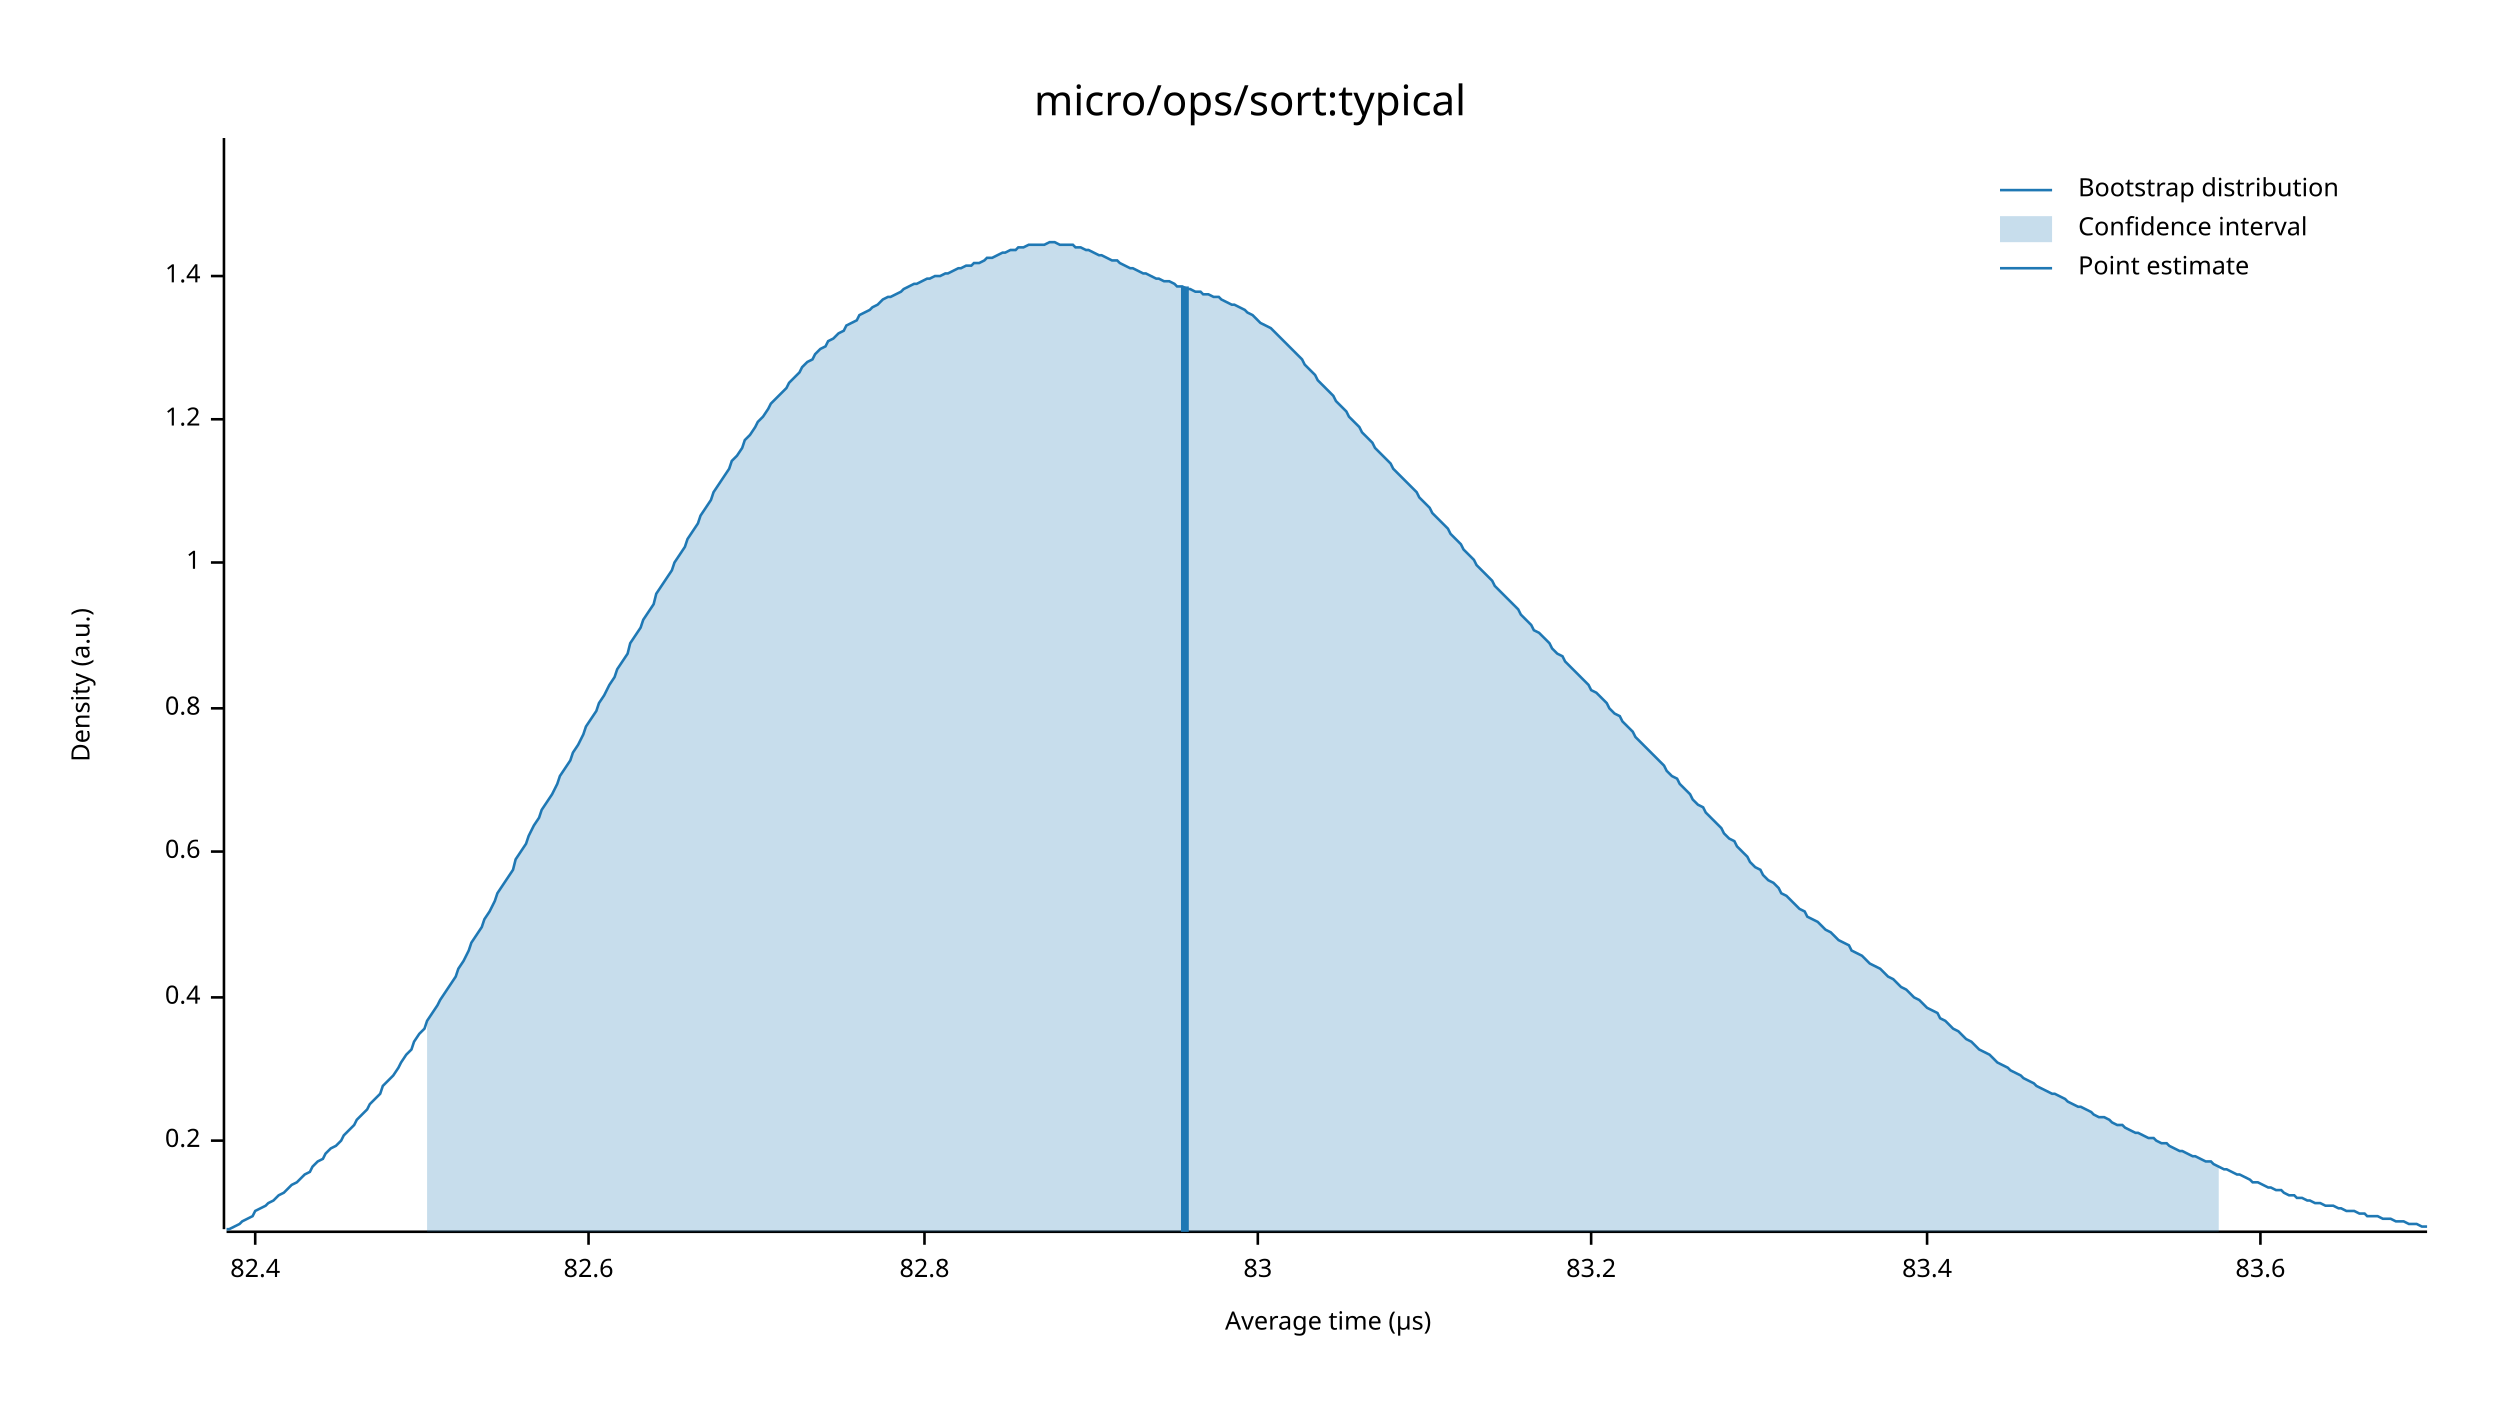
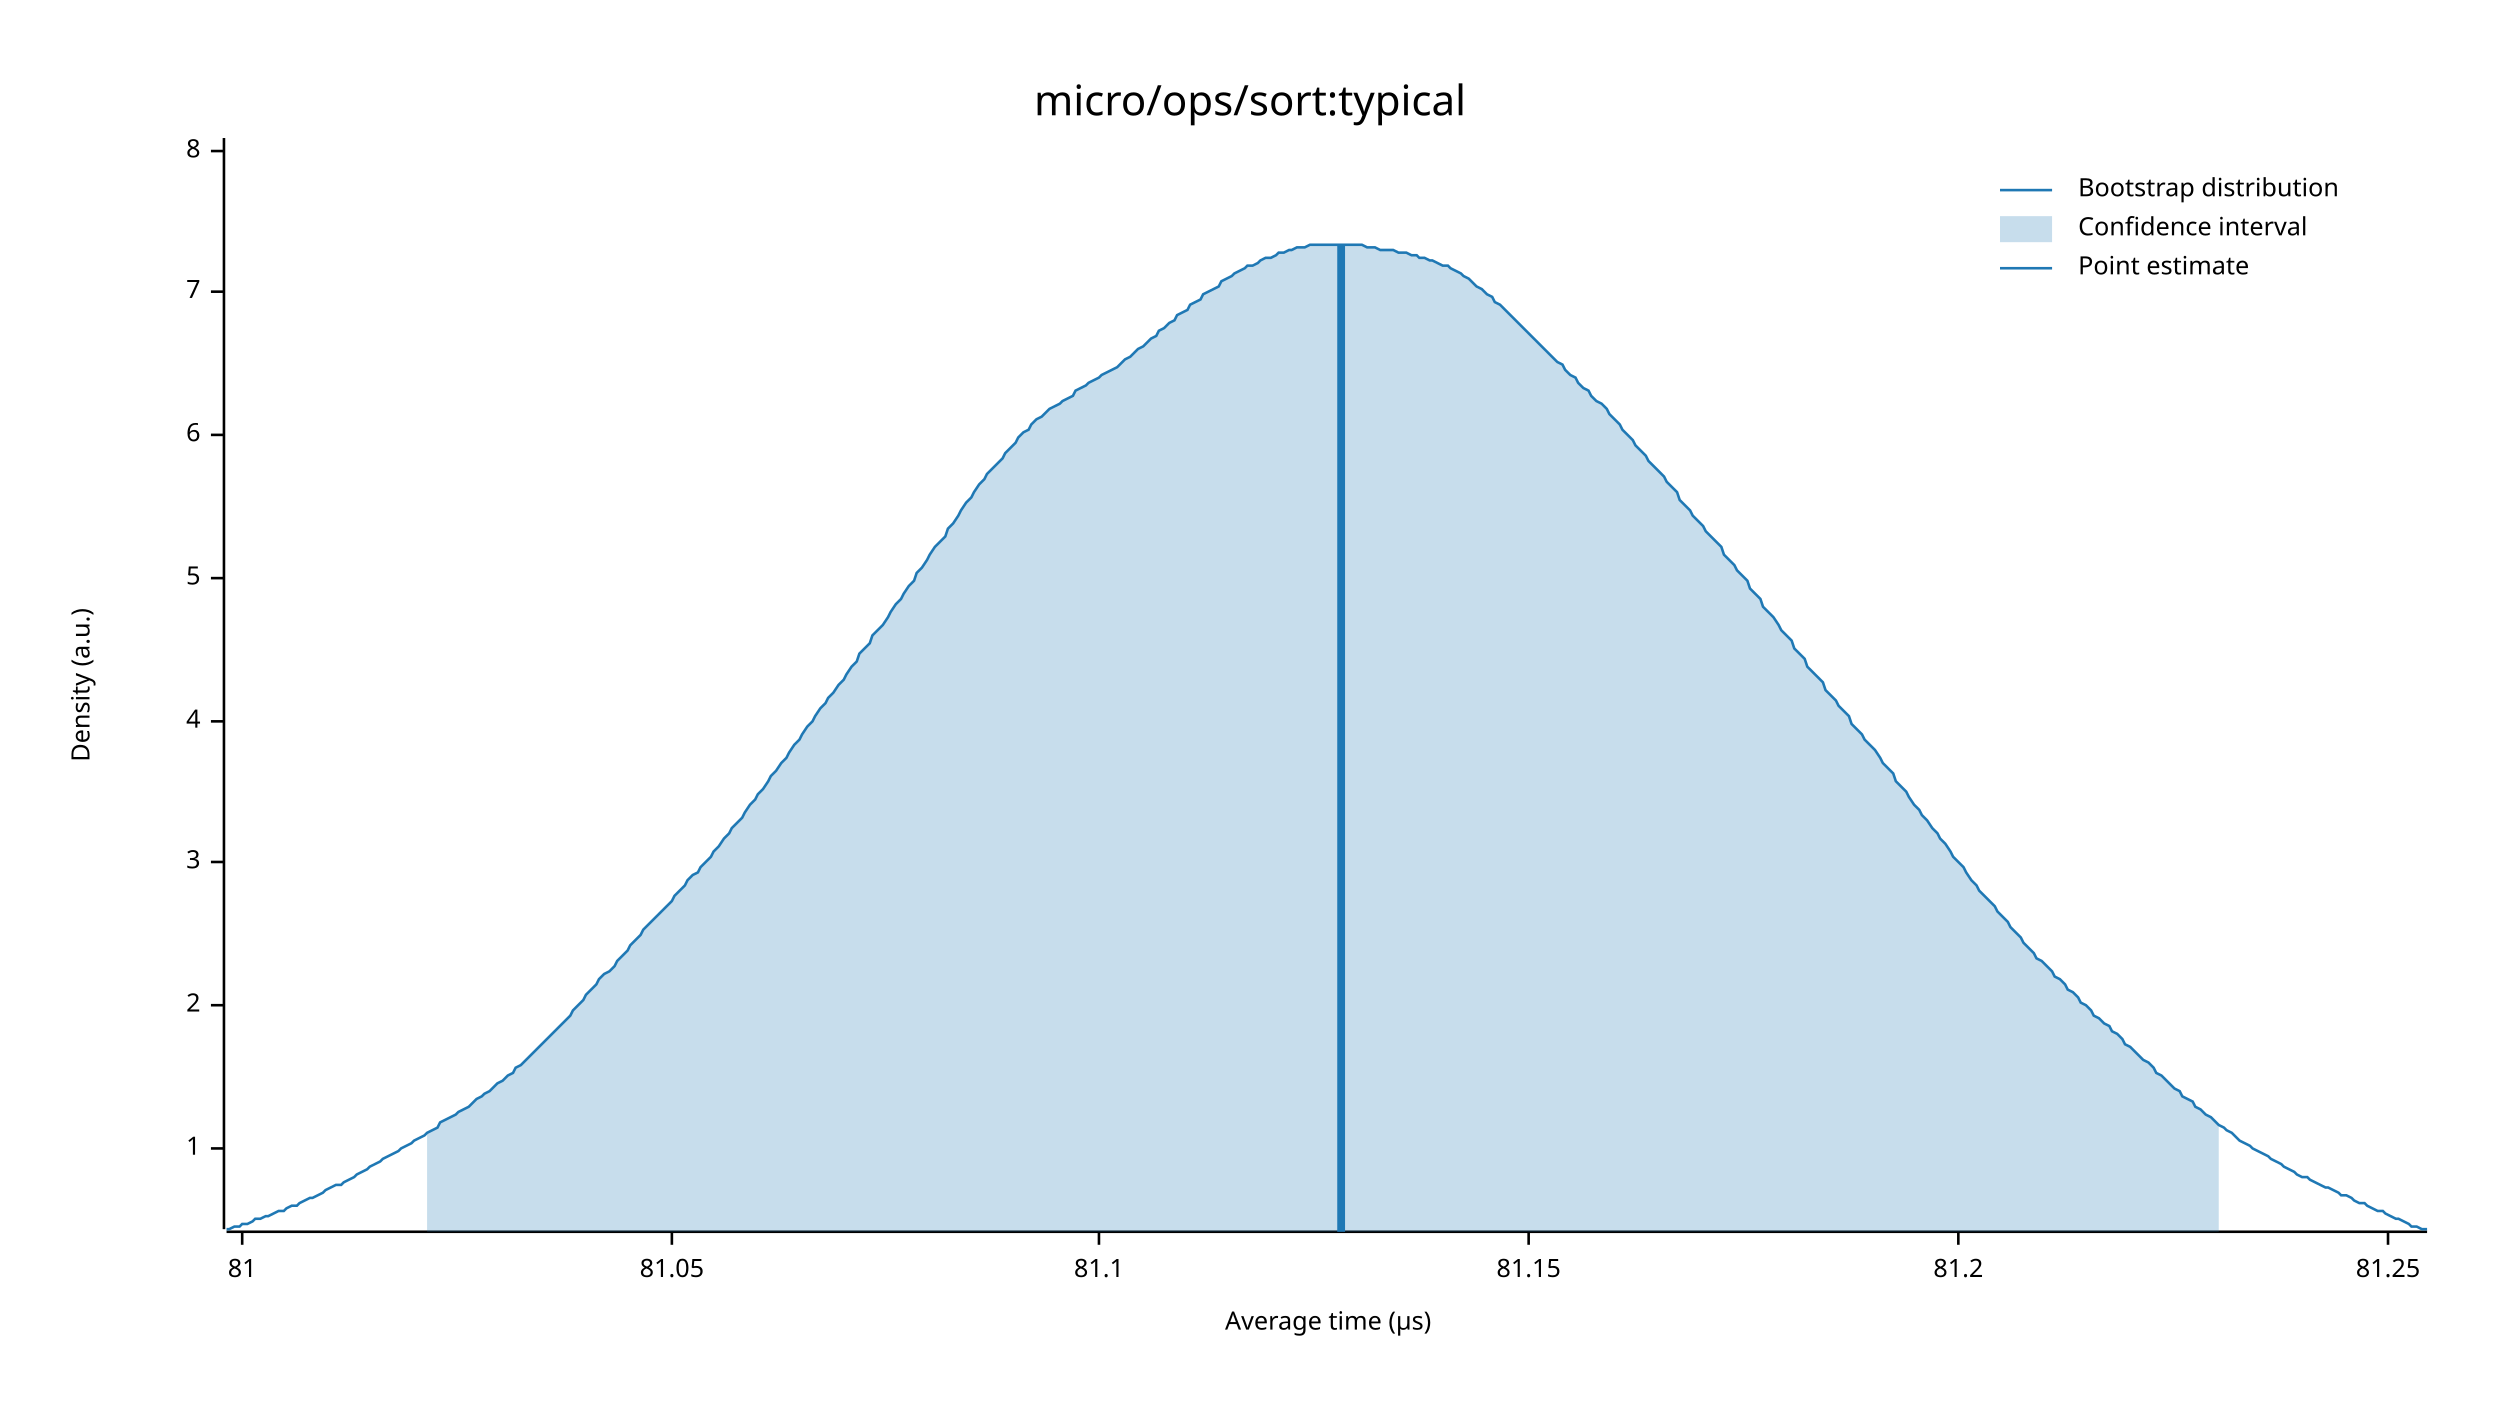
<svg xmlns="http://www.w3.org/2000/svg" width="960" height="540" viewBox="0 0 960 540">
  <text x="480" y="32" dy="0.76em" text-anchor="middle" font-family="sans-serif" font-size="16.129" opacity="1" fill="#000000">
micro/ops/sort:typical
</text>
  <text x="27" y="263" dy="0.76em" text-anchor="middle" font-family="sans-serif" font-size="9.677" opacity="1" fill="#000000" transform="rotate(270, 27, 263)">
Density (a.u.)
</text>
  <text x="510" y="513" dy="-0.5ex" text-anchor="middle" font-family="sans-serif" font-size="9.677" opacity="1" fill="#000000">
Average time (µs)
</text>
  <polyline fill="none" opacity="1" stroke="#000000" stroke-width="1" points="86,53 86,472 " />
-   <text x="77" y="438" dy="0.5ex" text-anchor="end" font-family="sans-serif" font-size="9.677" opacity="1" fill="#000000">
- 0.2
- </text>
-   <polyline fill="none" opacity="1" stroke="#000000" stroke-width="1" points="81,438 86,438 " />
-   <text x="77" y="383" dy="0.5ex" text-anchor="end" font-family="sans-serif" font-size="9.677" opacity="1" fill="#000000">
- 0.4
- </text>
-   <polyline fill="none" opacity="1" stroke="#000000" stroke-width="1" points="81,383 86,383 " />
-   <text x="77" y="327" dy="0.5ex" text-anchor="end" font-family="sans-serif" font-size="9.677" opacity="1" fill="#000000">
- 0.6
- </text>
-   <polyline fill="none" opacity="1" stroke="#000000" stroke-width="1" points="81,327 86,327 " />
-   <text x="77" y="272" dy="0.5ex" text-anchor="end" font-family="sans-serif" font-size="9.677" opacity="1" fill="#000000">
- 0.8
- </text>
-   <polyline fill="none" opacity="1" stroke="#000000" stroke-width="1" points="81,272 86,272 " />
-   <text x="77" y="216" dy="0.5ex" text-anchor="end" font-family="sans-serif" font-size="9.677" opacity="1" fill="#000000">
+   <text x="77" y="441" dy="0.5ex" text-anchor="end" font-family="sans-serif" font-size="9.677" opacity="1" fill="#000000">
1
</text>
-   <polyline fill="none" opacity="1" stroke="#000000" stroke-width="1" points="81,216 86,216 " />
-   <text x="77" y="161" dy="0.5ex" text-anchor="end" font-family="sans-serif" font-size="9.677" opacity="1" fill="#000000">
- 1.2
+   <polyline fill="none" opacity="1" stroke="#000000" stroke-width="1" points="81,441 86,441 " />
+   <text x="77" y="386" dy="0.5ex" text-anchor="end" font-family="sans-serif" font-size="9.677" opacity="1" fill="#000000">
+ 2
</text>
-   <polyline fill="none" opacity="1" stroke="#000000" stroke-width="1" points="81,161 86,161 " />
-   <text x="77" y="106" dy="0.5ex" text-anchor="end" font-family="sans-serif" font-size="9.677" opacity="1" fill="#000000">
- 1.4
+   <polyline fill="none" opacity="1" stroke="#000000" stroke-width="1" points="81,386 86,386 " />
+   <text x="77" y="331" dy="0.5ex" text-anchor="end" font-family="sans-serif" font-size="9.677" opacity="1" fill="#000000">
+ 3
</text>
-   <polyline fill="none" opacity="1" stroke="#000000" stroke-width="1" points="81,106 86,106 " />
+   <polyline fill="none" opacity="1" stroke="#000000" stroke-width="1" points="81,331 86,331 " />
+   <text x="77" y="277" dy="0.5ex" text-anchor="end" font-family="sans-serif" font-size="9.677" opacity="1" fill="#000000">
+ 4
+ </text>
+   <polyline fill="none" opacity="1" stroke="#000000" stroke-width="1" points="81,277 86,277 " />
+   <text x="77" y="222" dy="0.5ex" text-anchor="end" font-family="sans-serif" font-size="9.677" opacity="1" fill="#000000">
+ 5
+ </text>
+   <polyline fill="none" opacity="1" stroke="#000000" stroke-width="1" points="81,222 86,222 " />
+   <text x="77" y="167" dy="0.5ex" text-anchor="end" font-family="sans-serif" font-size="9.677" opacity="1" fill="#000000">
+ 6
+ </text>
+   <polyline fill="none" opacity="1" stroke="#000000" stroke-width="1" points="81,167 86,167 " />
+   <text x="77" y="112" dy="0.5ex" text-anchor="end" font-family="sans-serif" font-size="9.677" opacity="1" fill="#000000">
+ 7
+ </text>
+   <polyline fill="none" opacity="1" stroke="#000000" stroke-width="1" points="81,112 86,112 " />
+   <text x="77" y="58" dy="0.5ex" text-anchor="end" font-family="sans-serif" font-size="9.677" opacity="1" fill="#000000">
+ 8
+ </text>
+   <polyline fill="none" opacity="1" stroke="#000000" stroke-width="1" points="81,58 86,58 " />
  <polyline fill="none" opacity="1" stroke="#000000" stroke-width="1" points="87,473 932,473 " />
-   <text x="98" y="483" dy="0.76em" text-anchor="middle" font-family="sans-serif" font-size="9.677" opacity="1" fill="#000000">
- 82.4
+   <text x="93" y="483" dy="0.76em" text-anchor="middle" font-family="sans-serif" font-size="9.677" opacity="1" fill="#000000">
+ 81
</text>
-   <polyline fill="none" opacity="1" stroke="#000000" stroke-width="1" points="98,473 98,478 " />
-   <text x="226" y="483" dy="0.76em" text-anchor="middle" font-family="sans-serif" font-size="9.677" opacity="1" fill="#000000">
- 82.6
+   <polyline fill="none" opacity="1" stroke="#000000" stroke-width="1" points="93,473 93,478 " />
+   <text x="258" y="483" dy="0.76em" text-anchor="middle" font-family="sans-serif" font-size="9.677" opacity="1" fill="#000000">
+ 81.05
</text>
-   <polyline fill="none" opacity="1" stroke="#000000" stroke-width="1" points="226,473 226,478 " />
-   <text x="355" y="483" dy="0.76em" text-anchor="middle" font-family="sans-serif" font-size="9.677" opacity="1" fill="#000000">
- 82.8
+   <polyline fill="none" opacity="1" stroke="#000000" stroke-width="1" points="258,473 258,478 " />
+   <text x="422" y="483" dy="0.76em" text-anchor="middle" font-family="sans-serif" font-size="9.677" opacity="1" fill="#000000">
+ 81.1
</text>
-   <polyline fill="none" opacity="1" stroke="#000000" stroke-width="1" points="355,473 355,478 " />
-   <text x="483" y="483" dy="0.76em" text-anchor="middle" font-family="sans-serif" font-size="9.677" opacity="1" fill="#000000">
- 83
+   <polyline fill="none" opacity="1" stroke="#000000" stroke-width="1" points="422,473 422,478 " />
+   <text x="587" y="483" dy="0.76em" text-anchor="middle" font-family="sans-serif" font-size="9.677" opacity="1" fill="#000000">
+ 81.15
</text>
-   <polyline fill="none" opacity="1" stroke="#000000" stroke-width="1" points="483,473 483,478 " />
-   <text x="611" y="483" dy="0.76em" text-anchor="middle" font-family="sans-serif" font-size="9.677" opacity="1" fill="#000000">
- 83.2
+   <polyline fill="none" opacity="1" stroke="#000000" stroke-width="1" points="587,473 587,478 " />
+   <text x="752" y="483" dy="0.76em" text-anchor="middle" font-family="sans-serif" font-size="9.677" opacity="1" fill="#000000">
+ 81.2
</text>
-   <polyline fill="none" opacity="1" stroke="#000000" stroke-width="1" points="611,473 611,478 " />
-   <text x="740" y="483" dy="0.76em" text-anchor="middle" font-family="sans-serif" font-size="9.677" opacity="1" fill="#000000">
- 83.4
+   <polyline fill="none" opacity="1" stroke="#000000" stroke-width="1" points="752,473 752,478 " />
+   <text x="917" y="483" dy="0.76em" text-anchor="middle" font-family="sans-serif" font-size="9.677" opacity="1" fill="#000000">
+ 81.25
</text>
-   <polyline fill="none" opacity="1" stroke="#000000" stroke-width="1" points="740,473 740,478 " />
-   <text x="868" y="483" dy="0.76em" text-anchor="middle" font-family="sans-serif" font-size="9.677" opacity="1" fill="#000000">
- 83.6
- </text>
-   <polyline fill="none" opacity="1" stroke="#000000" stroke-width="1" points="868,473 868,478 " />
-   <polyline fill="none" opacity="1" stroke="#1F78B4" stroke-width="1" points="87,472 88,472 90,471 92,470 93,469 95,468 97,467 98,465 100,464 102,463 103,462 105,461 107,459 109,458 110,457 112,455 114,454 115,453 117,451 119,450 120,448 122,446 124,445 125,443 127,441 129,440 131,438 132,436 134,434 136,432 137,430 139,428 141,426 142,424 144,422 146,420 147,417 149,415 151,413 153,410 154,408 156,405 158,403 159,400 161,397 163,395 164,392 166,389 168,386 169,384 171,381 173,378 175,375 176,372 178,369 180,365 181,362 183,359 185,356 186,353 188,350 190,346 191,343 193,340 195,337 197,334 198,330 200,327 202,324 203,321 205,317 207,314 208,311 210,308 212,305 214,301 215,298 217,295 219,292 220,289 222,286 224,282 225,279 227,276 229,273 230,270 232,267 234,263 236,260 237,257 239,254 241,251 242,247 244,244 246,241 247,238 249,235 251,232 252,228 254,225 256,222 258,219 259,216 261,213 263,210 264,207 266,204 268,201 269,198 271,195 273,192 274,189 276,186 278,183 280,180 281,177 283,175 285,172 286,169 288,167 290,164 291,162 293,160 295,157 296,155 298,153 300,151 302,149 303,147 305,145 307,143 308,141 310,139 312,138 313,136 315,134 317,133 318,131 320,130 322,128 324,127 325,125 327,124 329,123 330,121 332,120 334,119 335,118 337,117 339,115 341,114 342,114 344,113 346,112 347,111 349,110 351,109 352,109 354,108 356,107 357,107 359,106 361,106 363,105 364,105 366,104 368,103 369,103 371,102 373,102 374,101 376,101 378,100 379,99 381,99 383,98 385,97 386,97 388,96 390,96 391,95 393,95 395,94 396,94 398,94 400,94 401,94 403,93 405,93 407,94 408,94 410,94 412,94 413,95 415,95 417,96 418,96 420,97 422,98 423,98 425,99 427,100 429,100 430,101 432,102 434,103 435,103 437,104 439,105 440,105 442,106 444,107 445,107 447,108 449,108 451,109 452,110 454,110 456,111 457,111 459,112 461,112 462,113 464,113 466,114 468,114 469,115 471,116 473,117 474,117 476,118 478,119 479,120 481,121 483,123 484,124 486,125 488,126 490,128 491,129 493,131 495,133 496,134 498,136 500,138 501,140 503,142 505,144 506,146 508,148 510,150 512,152 513,154 515,156 517,158 518,160 520,162 522,164 523,166 525,168 527,170 528,172 530,174 532,176 534,178 535,180 537,182 539,184 540,185 542,187 544,189 545,191 547,193 549,195 550,197 552,199 554,201 556,203 557,205 559,207 561,209 562,211 564,213 566,215 567,217 569,219 571,221 573,223 574,225 576,227 578,229 579,230 581,232 583,234 584,236 586,238 588,240 589,242 591,243 593,245 595,247 596,249 598,251 600,252 601,254 603,256 605,258 606,259 608,261 610,263 611,265 613,266 615,268 617,270 618,272 620,274 622,275 623,277 625,279 627,281 628,283 630,285 632,287 633,288 635,290 637,292 639,294 640,296 642,298 644,299 645,301 647,303 649,305 650,307 652,309 654,310 655,312 657,314 659,316 661,318 662,320 664,322 666,323 667,325 669,327 671,329 672,331 674,333 676,334 677,336 679,338 681,339 683,341 684,343 686,344 688,346 689,347 691,349 693,350 694,352 696,353 698,354 700,356 701,357 703,358 705,360 706,361 708,362 710,363 711,365 713,366 715,367 716,368 718,370 720,371 722,372 723,373 725,375 727,376 728,377 730,379 732,380 733,381 735,383 737,384 738,385 740,387 742,388 744,389 745,391 747,392 749,394 750,395 752,396 754,398 755,399 757,400 759,402 760,403 762,404 764,405 766,407 767,408 769,409 771,410 772,411 774,412 776,413 777,414 779,415 781,416 782,417 784,418 786,419 788,420 789,420 791,421 793,422 794,423 796,424 798,425 799,425 801,426 803,427 804,428 806,429 808,429 810,430 811,431 813,432 815,432 816,433 818,434 820,435 821,435 823,436 825,437 827,437 828,438 830,439 832,439 833,440 835,441 837,442 838,442 840,443 842,444 843,444 845,445 847,446 849,446 850,447 852,448 854,449 855,449 857,450 859,451 860,451 862,452 864,453 865,454 867,454 869,455 871,456 872,456 874,457 876,457 877,458 879,459 881,459 882,460 884,460 886,461 887,461 889,462 891,462 893,463 894,463 896,463 898,464 899,464 901,465 903,465 904,465 906,466 908,466 909,467 911,467 913,467 915,468 916,468 918,468 920,469 921,469 923,469 925,470 926,470 928,470 930,471 932,471 " />
-   <polygon opacity="0.25" fill="#1F78B4" points="164,392 166,389 168,386 169,384 171,381 173,378 175,375 176,372 178,369 180,365 181,362 183,359 185,356 186,353 188,350 190,346 191,343 193,340 195,337 197,334 198,330 200,327 202,324 203,321 205,317 207,314 208,311 210,308 212,305 214,301 215,298 217,295 219,292 220,289 222,286 224,282 225,279 227,276 229,273 230,270 232,267 234,263 236,260 237,257 239,254 241,251 242,247 244,244 246,241 247,238 249,235 251,232 252,228 254,225 256,222 258,219 259,216 261,213 263,210 264,207 266,204 268,201 269,198 271,195 273,192 274,189 276,186 278,183 280,180 281,177 283,175 285,172 286,169 288,167 290,164 291,162 293,160 295,157 296,155 298,153 300,151 302,149 303,147 305,145 307,143 308,141 310,139 312,138 313,136 315,134 317,133 318,131 320,130 322,128 324,127 325,125 327,124 329,123 330,121 332,120 334,119 335,118 337,117 339,115 341,114 342,114 344,113 346,112 347,111 349,110 351,109 352,109 354,108 356,107 357,107 359,106 361,106 363,105 364,105 366,104 368,103 369,103 371,102 373,102 374,101 376,101 378,100 379,99 381,99 383,98 385,97 386,97 388,96 390,96 391,95 393,95 395,94 396,94 398,94 400,94 401,94 403,93 405,93 407,94 408,94 410,94 412,94 413,95 415,95 417,96 418,96 420,97 422,98 423,98 425,99 427,100 429,100 430,101 432,102 434,103 435,103 437,104 439,105 440,105 442,106 444,107 445,107 447,108 449,108 451,109 452,110 454,110 456,111 457,111 459,112 461,112 462,113 464,113 466,114 468,114 469,115 471,116 473,117 474,117 476,118 478,119 479,120 481,121 483,123 484,124 486,125 488,126 490,128 491,129 493,131 495,133 496,134 498,136 500,138 501,140 503,142 505,144 506,146 508,148 510,150 512,152 513,154 515,156 517,158 518,160 520,162 522,164 523,166 525,168 527,170 528,172 530,174 532,176 534,178 535,180 537,182 539,184 540,185 542,187 544,189 545,191 547,193 549,195 550,197 552,199 554,201 556,203 557,205 559,207 561,209 562,211 564,213 566,215 567,217 569,219 571,221 573,223 574,225 576,227 578,229 579,230 581,232 583,234 584,236 586,238 588,240 589,242 591,243 593,245 595,247 596,249 598,251 600,252 601,254 603,256 605,258 606,259 608,261 610,263 611,265 613,266 615,268 617,270 618,272 620,274 622,275 623,277 625,279 627,281 628,283 630,285 632,287 633,288 635,290 637,292 639,294 640,296 642,298 644,299 645,301 647,303 649,305 650,307 652,309 654,310 655,312 657,314 659,316 661,318 662,320 664,322 666,323 667,325 669,327 671,329 672,331 674,333 676,334 677,336 679,338 681,339 683,341 684,343 686,344 688,346 689,347 691,349 693,350 694,352 696,353 698,354 700,356 701,357 703,358 705,360 706,361 708,362 710,363 711,365 713,366 715,367 716,368 718,370 720,371 722,372 723,373 725,375 727,376 728,377 730,379 732,380 733,381 735,383 737,384 738,385 740,387 742,388 744,389 745,391 747,392 749,394 750,395 752,396 754,398 755,399 757,400 759,402 760,403 762,404 764,405 766,407 767,408 769,409 771,410 772,411 774,412 776,413 777,414 779,415 781,416 782,417 784,418 786,419 788,420 789,420 791,421 793,422 794,423 796,424 798,425 799,425 801,426 803,427 804,428 806,429 808,429 810,430 811,431 813,432 815,432 816,433 818,434 820,435 821,435 823,436 825,437 827,437 828,438 830,439 832,439 833,440 835,441 837,442 838,442 840,443 842,444 843,444 845,445 847,446 849,446 850,447 852,448 852,473 164,473 " />
-   <polyline fill="none" opacity="1" stroke="#1F78B4" stroke-width="3" points="455,473 455,110 " />
+   <polyline fill="none" opacity="1" stroke="#000000" stroke-width="1" points="917,473 917,478 " />
+   <polyline fill="none" opacity="1" stroke="#1F78B4" stroke-width="1" points="87,472 88,472 90,471 92,471 93,470 95,470 97,469 98,468 100,468 102,467 103,467 105,466 107,465 109,465 110,464 112,463 114,463 115,462 117,461 119,460 120,460 122,459 124,458 125,457 127,456 129,455 131,455 132,454 134,453 136,452 137,451 139,450 141,449 142,448 144,447 146,446 147,445 149,444 151,443 153,442 154,441 156,440 158,439 159,438 161,437 163,436 164,435 166,434 168,433 169,431 171,430 173,429 175,428 176,427 178,426 180,425 181,424 183,422 185,421 186,420 188,419 190,417 191,416 193,415 195,413 197,412 198,410 200,409 202,407 203,406 205,404 207,402 208,401 210,399 212,397 214,395 215,394 217,392 219,390 220,388 222,386 224,384 225,382 227,380 229,378 230,376 232,374 234,373 236,371 237,369 239,367 241,365 242,363 244,361 246,359 247,357 249,355 251,353 252,352 254,350 256,348 258,346 259,344 261,342 263,340 264,338 266,336 268,335 269,333 271,331 273,329 274,327 276,325 278,322 280,320 281,318 283,316 285,314 286,312 288,309 290,307 291,305 293,303 295,300 296,298 298,296 300,293 302,291 303,289 305,286 307,284 308,282 310,279 312,277 313,275 315,272 317,270 318,268 320,266 322,263 324,261 325,259 327,256 329,254 330,251 332,249 334,247 335,244 337,242 339,240 341,237 342,235 344,232 346,230 347,228 349,225 351,223 352,220 354,218 356,215 357,213 359,210 361,208 363,206 364,203 366,201 368,198 369,196 371,193 373,191 374,189 376,186 378,184 379,182 381,180 383,178 385,176 386,174 388,172 390,170 391,168 393,166 395,165 396,163 398,161 400,160 401,159 403,157 405,156 407,155 408,154 410,153 412,152 413,150 415,149 417,148 418,147 420,146 422,145 423,144 425,143 427,142 429,141 430,140 432,138 434,137 435,136 437,134 439,133 440,132 442,130 444,129 445,127 447,126 449,124 451,123 452,121 454,120 456,119 457,117 459,116 461,115 462,113 464,112 466,111 468,110 469,108 471,107 473,106 474,105 476,104 478,103 479,102 481,102 483,101 484,100 486,99 488,99 490,98 491,97 493,97 495,96 496,96 498,95 500,95 501,95 503,94 505,94 506,94 508,94 510,94 512,94 513,94 515,94 517,94 518,94 520,94 522,94 523,94 525,95 527,95 528,95 530,96 532,96 534,96 535,96 537,97 539,97 540,97 542,98 544,98 545,99 547,99 549,100 550,100 552,101 554,102 556,102 557,103 559,104 561,105 562,106 564,107 566,109 567,110 569,111 571,113 573,114 574,116 576,117 578,119 579,120 581,122 583,124 584,125 586,127 588,129 589,130 591,132 593,134 595,136 596,137 598,139 600,140 601,142 603,144 605,145 606,147 608,149 610,150 611,152 613,154 615,155 617,157 618,159 620,161 622,163 623,165 625,167 627,169 628,171 630,173 632,175 633,177 635,179 637,181 639,183 640,185 642,187 644,189 645,192 647,194 649,196 650,198 652,200 654,202 655,204 657,206 659,208 661,210 662,213 664,215 666,217 667,219 669,221 671,223 672,226 674,228 676,230 677,233 679,235 681,237 683,240 684,242 686,244 688,246 689,249 691,251 693,253 694,256 696,258 698,260 700,262 701,265 703,267 705,269 706,271 708,273 710,275 711,278 713,280 715,282 716,284 718,286 720,288 722,291 723,293 725,295 727,297 728,300 730,302 732,304 733,306 735,309 737,311 738,313 740,315 742,318 744,320 745,322 747,324 749,327 750,329 752,331 754,333 755,335 757,338 759,340 760,342 762,344 764,346 766,348 767,350 769,352 771,354 772,356 774,358 776,360 777,362 779,364 781,366 782,368 784,369 786,371 788,373 789,375 791,376 793,378 794,380 796,381 798,383 799,385 801,386 803,388 804,390 806,391 808,393 810,394 811,396 813,397 815,399 816,401 818,402 820,404 821,405 823,407 825,408 827,410 828,412 830,413 832,415 833,416 835,418 837,419 838,421 840,422 842,423 843,425 845,426 847,428 849,429 850,430 852,432 854,433 855,434 857,435 859,437 860,438 862,439 864,440 865,441 867,442 869,443 871,444 872,445 874,446 876,447 877,448 879,449 881,450 882,451 884,452 886,452 887,453 889,454 891,455 893,456 894,456 896,457 898,458 899,459 901,459 903,460 904,461 906,462 908,462 909,463 911,464 913,465 915,465 916,466 918,467 920,468 921,468 923,469 925,470 926,471 928,471 930,472 932,472 " />
+   <polygon opacity="0.25" fill="#1F78B4" points="164,435 166,434 168,433 169,431 171,430 173,429 175,428 176,427 178,426 180,425 181,424 183,422 185,421 186,420 188,419 190,417 191,416 193,415 195,413 197,412 198,410 200,409 202,407 203,406 205,404 207,402 208,401 210,399 212,397 214,395 215,394 217,392 219,390 220,388 222,386 224,384 225,382 227,380 229,378 230,376 232,374 234,373 236,371 237,369 239,367 241,365 242,363 244,361 246,359 247,357 249,355 251,353 252,352 254,350 256,348 258,346 259,344 261,342 263,340 264,338 266,336 268,335 269,333 271,331 273,329 274,327 276,325 278,322 280,320 281,318 283,316 285,314 286,312 288,309 290,307 291,305 293,303 295,300 296,298 298,296 300,293 302,291 303,289 305,286 307,284 308,282 310,279 312,277 313,275 315,272 317,270 318,268 320,266 322,263 324,261 325,259 327,256 329,254 330,251 332,249 334,247 335,244 337,242 339,240 341,237 342,235 344,232 346,230 347,228 349,225 351,223 352,220 354,218 356,215 357,213 359,210 361,208 363,206 364,203 366,201 368,198 369,196 371,193 373,191 374,189 376,186 378,184 379,182 381,180 383,178 385,176 386,174 388,172 390,170 391,168 393,166 395,165 396,163 398,161 400,160 401,159 403,157 405,156 407,155 408,154 410,153 412,152 413,150 415,149 417,148 418,147 420,146 422,145 423,144 425,143 427,142 429,141 430,140 432,138 434,137 435,136 437,134 439,133 440,132 442,130 444,129 445,127 447,126 449,124 451,123 452,121 454,120 456,119 457,117 459,116 461,115 462,113 464,112 466,111 468,110 469,108 471,107 473,106 474,105 476,104 478,103 479,102 481,102 483,101 484,100 486,99 488,99 490,98 491,97 493,97 495,96 496,96 498,95 500,95 501,95 503,94 505,94 506,94 508,94 510,94 512,94 513,94 515,94 517,94 518,94 520,94 522,94 523,94 525,95 527,95 528,95 530,96 532,96 534,96 535,96 537,97 539,97 540,97 542,98 544,98 545,99 547,99 549,100 550,100 552,101 554,102 556,102 557,103 559,104 561,105 562,106 564,107 566,109 567,110 569,111 571,113 573,114 574,116 576,117 578,119 579,120 581,122 583,124 584,125 586,127 588,129 589,130 591,132 593,134 595,136 596,137 598,139 600,140 601,142 603,144 605,145 606,147 608,149 610,150 611,152 613,154 615,155 617,157 618,159 620,161 622,163 623,165 625,167 627,169 628,171 630,173 632,175 633,177 635,179 637,181 639,183 640,185 642,187 644,189 645,192 647,194 649,196 650,198 652,200 654,202 655,204 657,206 659,208 661,210 662,213 664,215 666,217 667,219 669,221 671,223 672,226 674,228 676,230 677,233 679,235 681,237 683,240 684,242 686,244 688,246 689,249 691,251 693,253 694,256 696,258 698,260 700,262 701,265 703,267 705,269 706,271 708,273 710,275 711,278 713,280 715,282 716,284 718,286 720,288 722,291 723,293 725,295 727,297 728,300 730,302 732,304 733,306 735,309 737,311 738,313 740,315 742,318 744,320 745,322 747,324 749,327 750,329 752,331 754,333 755,335 757,338 759,340 760,342 762,344 764,346 766,348 767,350 769,352 771,354 772,356 774,358 776,360 777,362 779,364 781,366 782,368 784,369 786,371 788,373 789,375 791,376 793,378 794,380 796,381 798,383 799,385 801,386 803,388 804,390 806,391 808,393 810,394 811,396 813,397 815,399 816,401 818,402 820,404 821,405 823,407 825,408 827,410 828,412 830,413 832,415 833,416 835,418 837,419 838,421 840,422 842,423 843,425 845,426 847,428 849,429 850,430 852,432 852,473 164,473 " />
+   <polyline fill="none" opacity="1" stroke="#1F78B4" stroke-width="3" points="515,473 515,94 " />
  <text x="798" y="68" dy="0.76em" text-anchor="start" font-family="sans-serif" font-size="9.677" opacity="1" fill="#000000">
Bootstrap distribution
</text>
  <text x="798" y="83" dy="0.76em" text-anchor="start" font-family="sans-serif" font-size="9.677" opacity="1" fill="#000000">
Confidence interval
</text>
  <text x="798" y="98" dy="0.76em" text-anchor="start" font-family="sans-serif" font-size="9.677" opacity="1" fill="#000000">
Point estimate
</text>
  <polyline fill="none" opacity="1" stroke="#1F78B4" stroke-width="1" points="768,73 788,73 " />
  <rect x="768" y="83" width="20" height="10" opacity="0.25" fill="#1F78B4" stroke="none" />
  <polyline fill="none" opacity="1" stroke="#1F78B4" stroke-width="1" points="768,103 788,103 " />
</svg>
